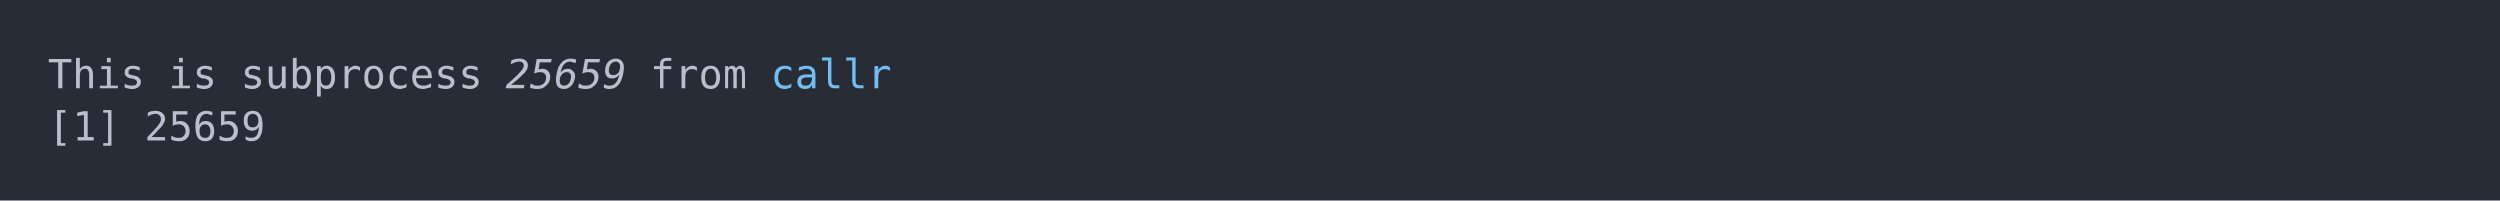
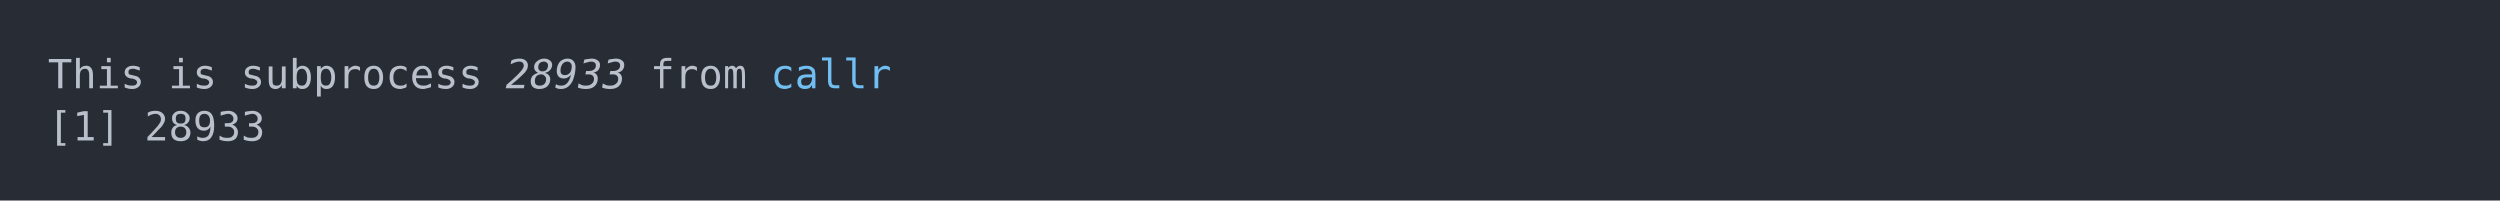
<svg xmlns="http://www.w3.org/2000/svg" xmlns:xlink="http://www.w3.org/1999/xlink" width="1040" height="83.42">
  <rect width="1040" height="83.42" rx="0" ry="0" class="a" />
  <svg height="43.42" viewBox="0 0 100 4.342" width="1000" x="20" y="20">
    <style>.a{fill:rgb(40,45,53)}.b{font-family:'Fira Code',Monaco,Consolas,Menlo,'Bitstream Vera Sans Mono','Powerline Symbols',monospace}.c{fill:transparent}.d{fill:rgb(185,192,203);white-space:pre}.e{fill:rgb(185,192,203);font-style:italic;white-space:pre}.f{fill:rgb(113,190,242);white-space:pre}</style>
    <g font-family="'Fira Code',Monaco,Consolas,Menlo,'Bitstream Vera Sans Mono','Powerline Symbols',monospace" font-size="1.67" class="b">
      <defs>
        <symbol id="a">
          <rect height="3" width="100" x="0" y="0" class="c" />
        </symbol>
      </defs>
      <rect height="4.342" width="100" class="a" />
      <svg x="0" y="0" width="100">
        <svg x="0">
          <use xlink:href="#a" />
          <text x="0" y="1.67" class="d">This</text>
          <text x="5.01" y="1.67" class="d">is</text>
          <text x="8.016" y="1.67" class="d">subprocess</text>
-           <text x="19.038" y="1.67" class="e">25659</text>
+           <text x="19.038" y="1.67" class="e">28933</text>
          <text x="25.05" y="1.67" class="d">from</text>
          <text x="30.06" y="1.67" class="f">callr</text>
          <text x="0" y="3.841" class="d">[1]</text>
-           <text x="4.008" y="3.841" class="d">25659</text>
+           <text x="4.008" y="3.841" class="d">28933</text>
        </svg>
      </svg>
    </g>
  </svg>
</svg>
